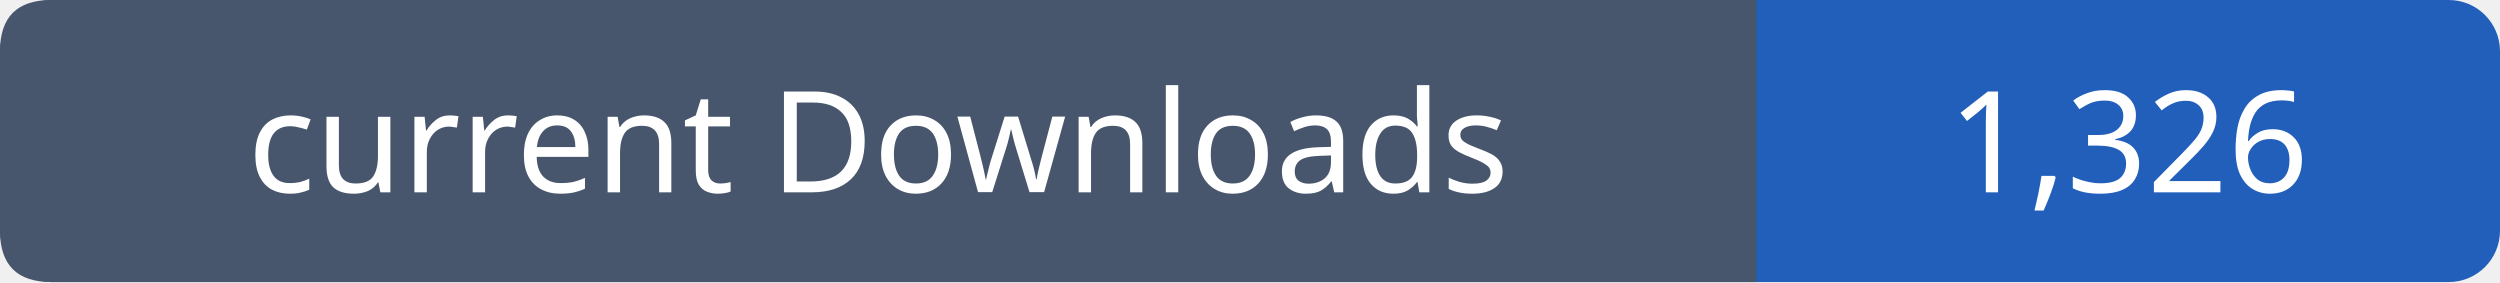
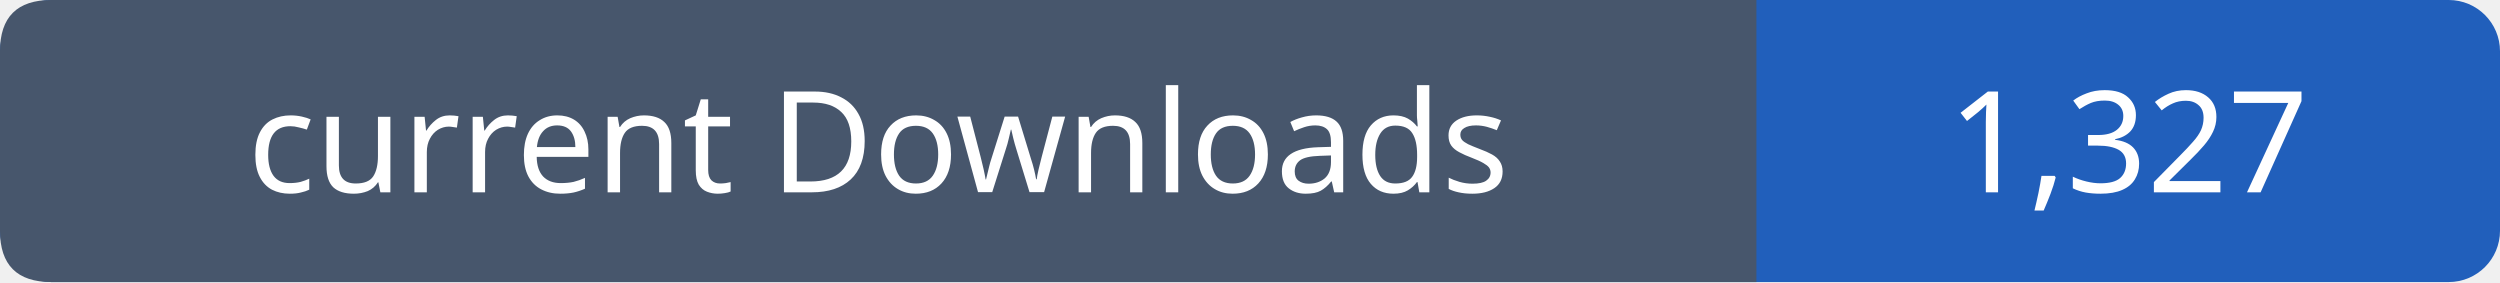
- <svg xmlns="http://www.w3.org/2000/svg" width="195" height="22" viewBox="0 0 195 22" role="img" aria-label="current Downloads: 1,326">
+ <svg xmlns="http://www.w3.org/2000/svg" width="195" height="22" viewBox="0 0 195 22" role="img" aria-label="current Downloads: 1,327">
  <rect width="195" height="22" rx="4" fill="#215fbb" />
  <path fill="#47566c" d="M4 0h133v22H4q-4 0-4-4V4q0-4 4-4" />
  <g font-family="Verdana,sans-serif" font-size="11" fill="white" text-anchor="middle">
    <text x="68.5" y="15">current Downloads</text>
-     <text x="166.0" y="15">1,326</text>
+     <text x="166.0" y="15">1,327</text>
  </g>
</svg>
